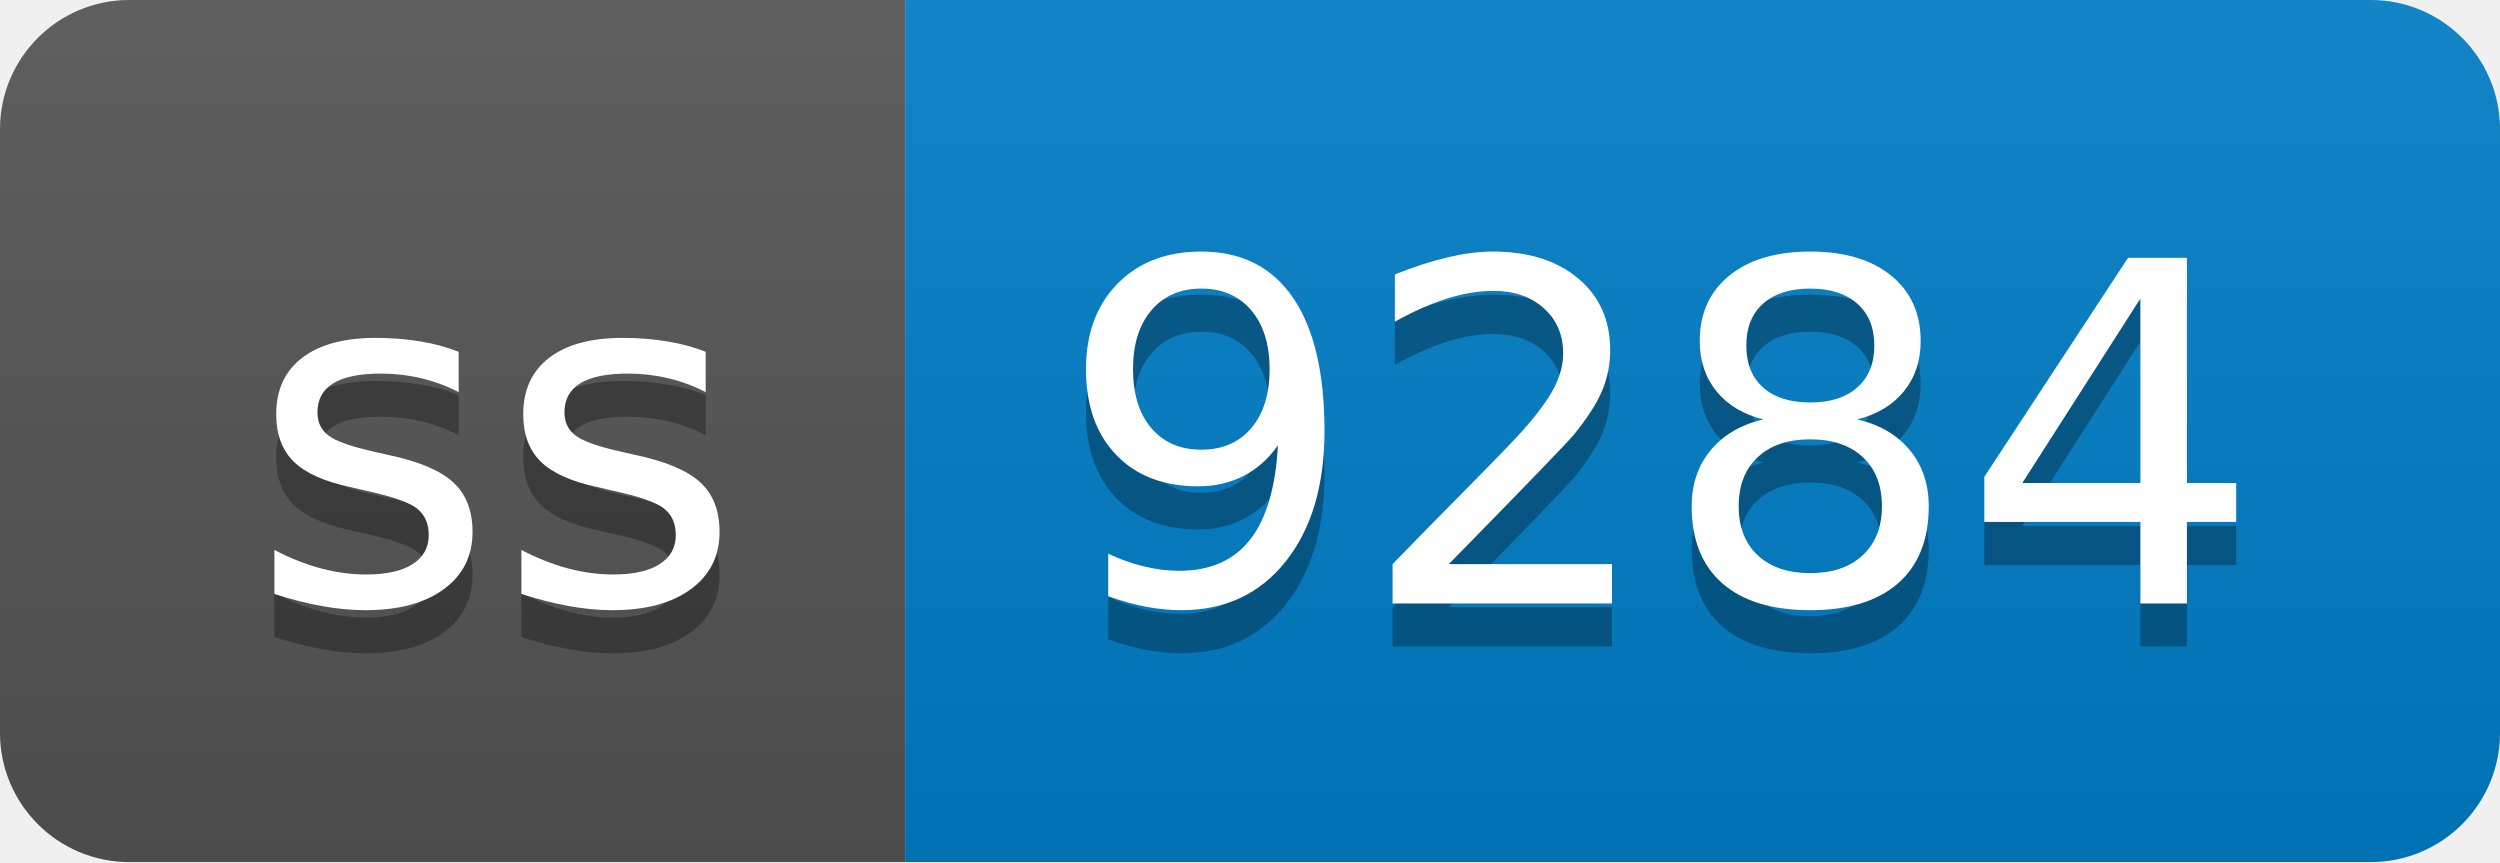
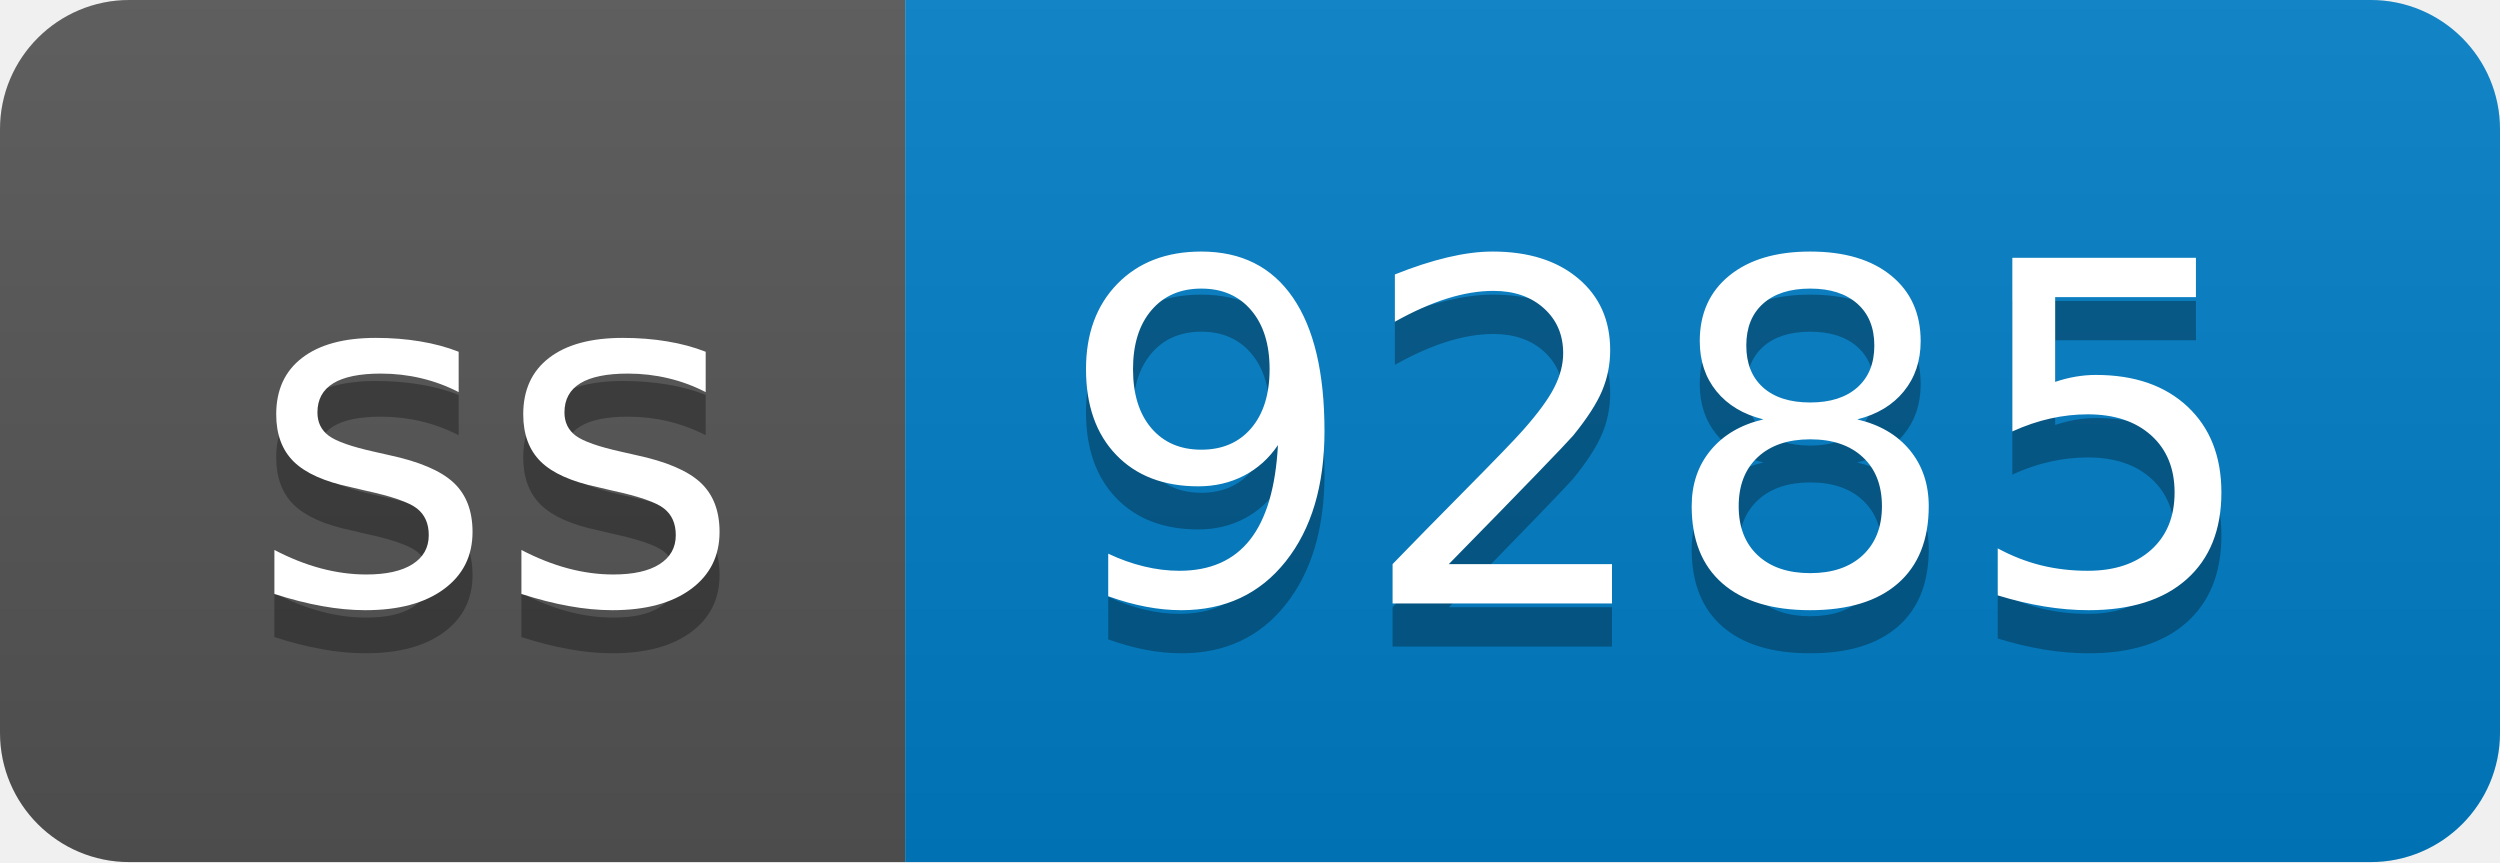
- <svg xmlns="http://www.w3.org/2000/svg" width="58" height="20" role="img" aria-label="ss: 9284">
+ <svg xmlns="http://www.w3.org/2000/svg" width="58" height="20" role="img" aria-label="ss: 9285">
  <linearGradient id="s" x2="0" y2="100%">
    <stop offset="0" stop-color="#bbb" stop-opacity=".1" />
    <stop offset="1" stop-opacity=".1" />
  </linearGradient>
  <clipPath id="r">
    <rect width="58" height="20" rx="3" fill="#fff" />
  </clipPath>
  <g clip-path="url(#r)">
    <rect width="21" height="20" fill="#555" />
    <rect x="21" width="37" height="20" fill="#007ec6" />
    <rect width="58" height="20" fill="url(#s)" />
  </g>
  <g fill="#fff" text-anchor="middle" font-family="Verdana,Geneva,DejaVu Sans,sans-serif" text-rendering="geometricPrecision" font-size="110">
    <text aria-hidden="true" x="115" y="150" fill="#010101" fill-opacity=".3" transform="scale(.1)" textLength="110">ss</text>
    <text x="115" y="140" transform="scale(.1)" fill="#fff" textLength="110">ss</text>
-     <text aria-hidden="true" x="385" y="150" fill="#010101" fill-opacity=".3" transform="scale(.1)" textLength="270">9284</text>
-     <text x="385" y="140" transform="scale(.1)" fill="#fff" textLength="270">9284</text>
+     <text aria-hidden="true" x="385" y="150" fill="#010101" fill-opacity=".3" transform="scale(.1)" textLength="270">9285</text>
+     <text x="385" y="140" transform="scale(.1)" fill="#fff" textLength="270">9285</text>
  </g>
</svg>
